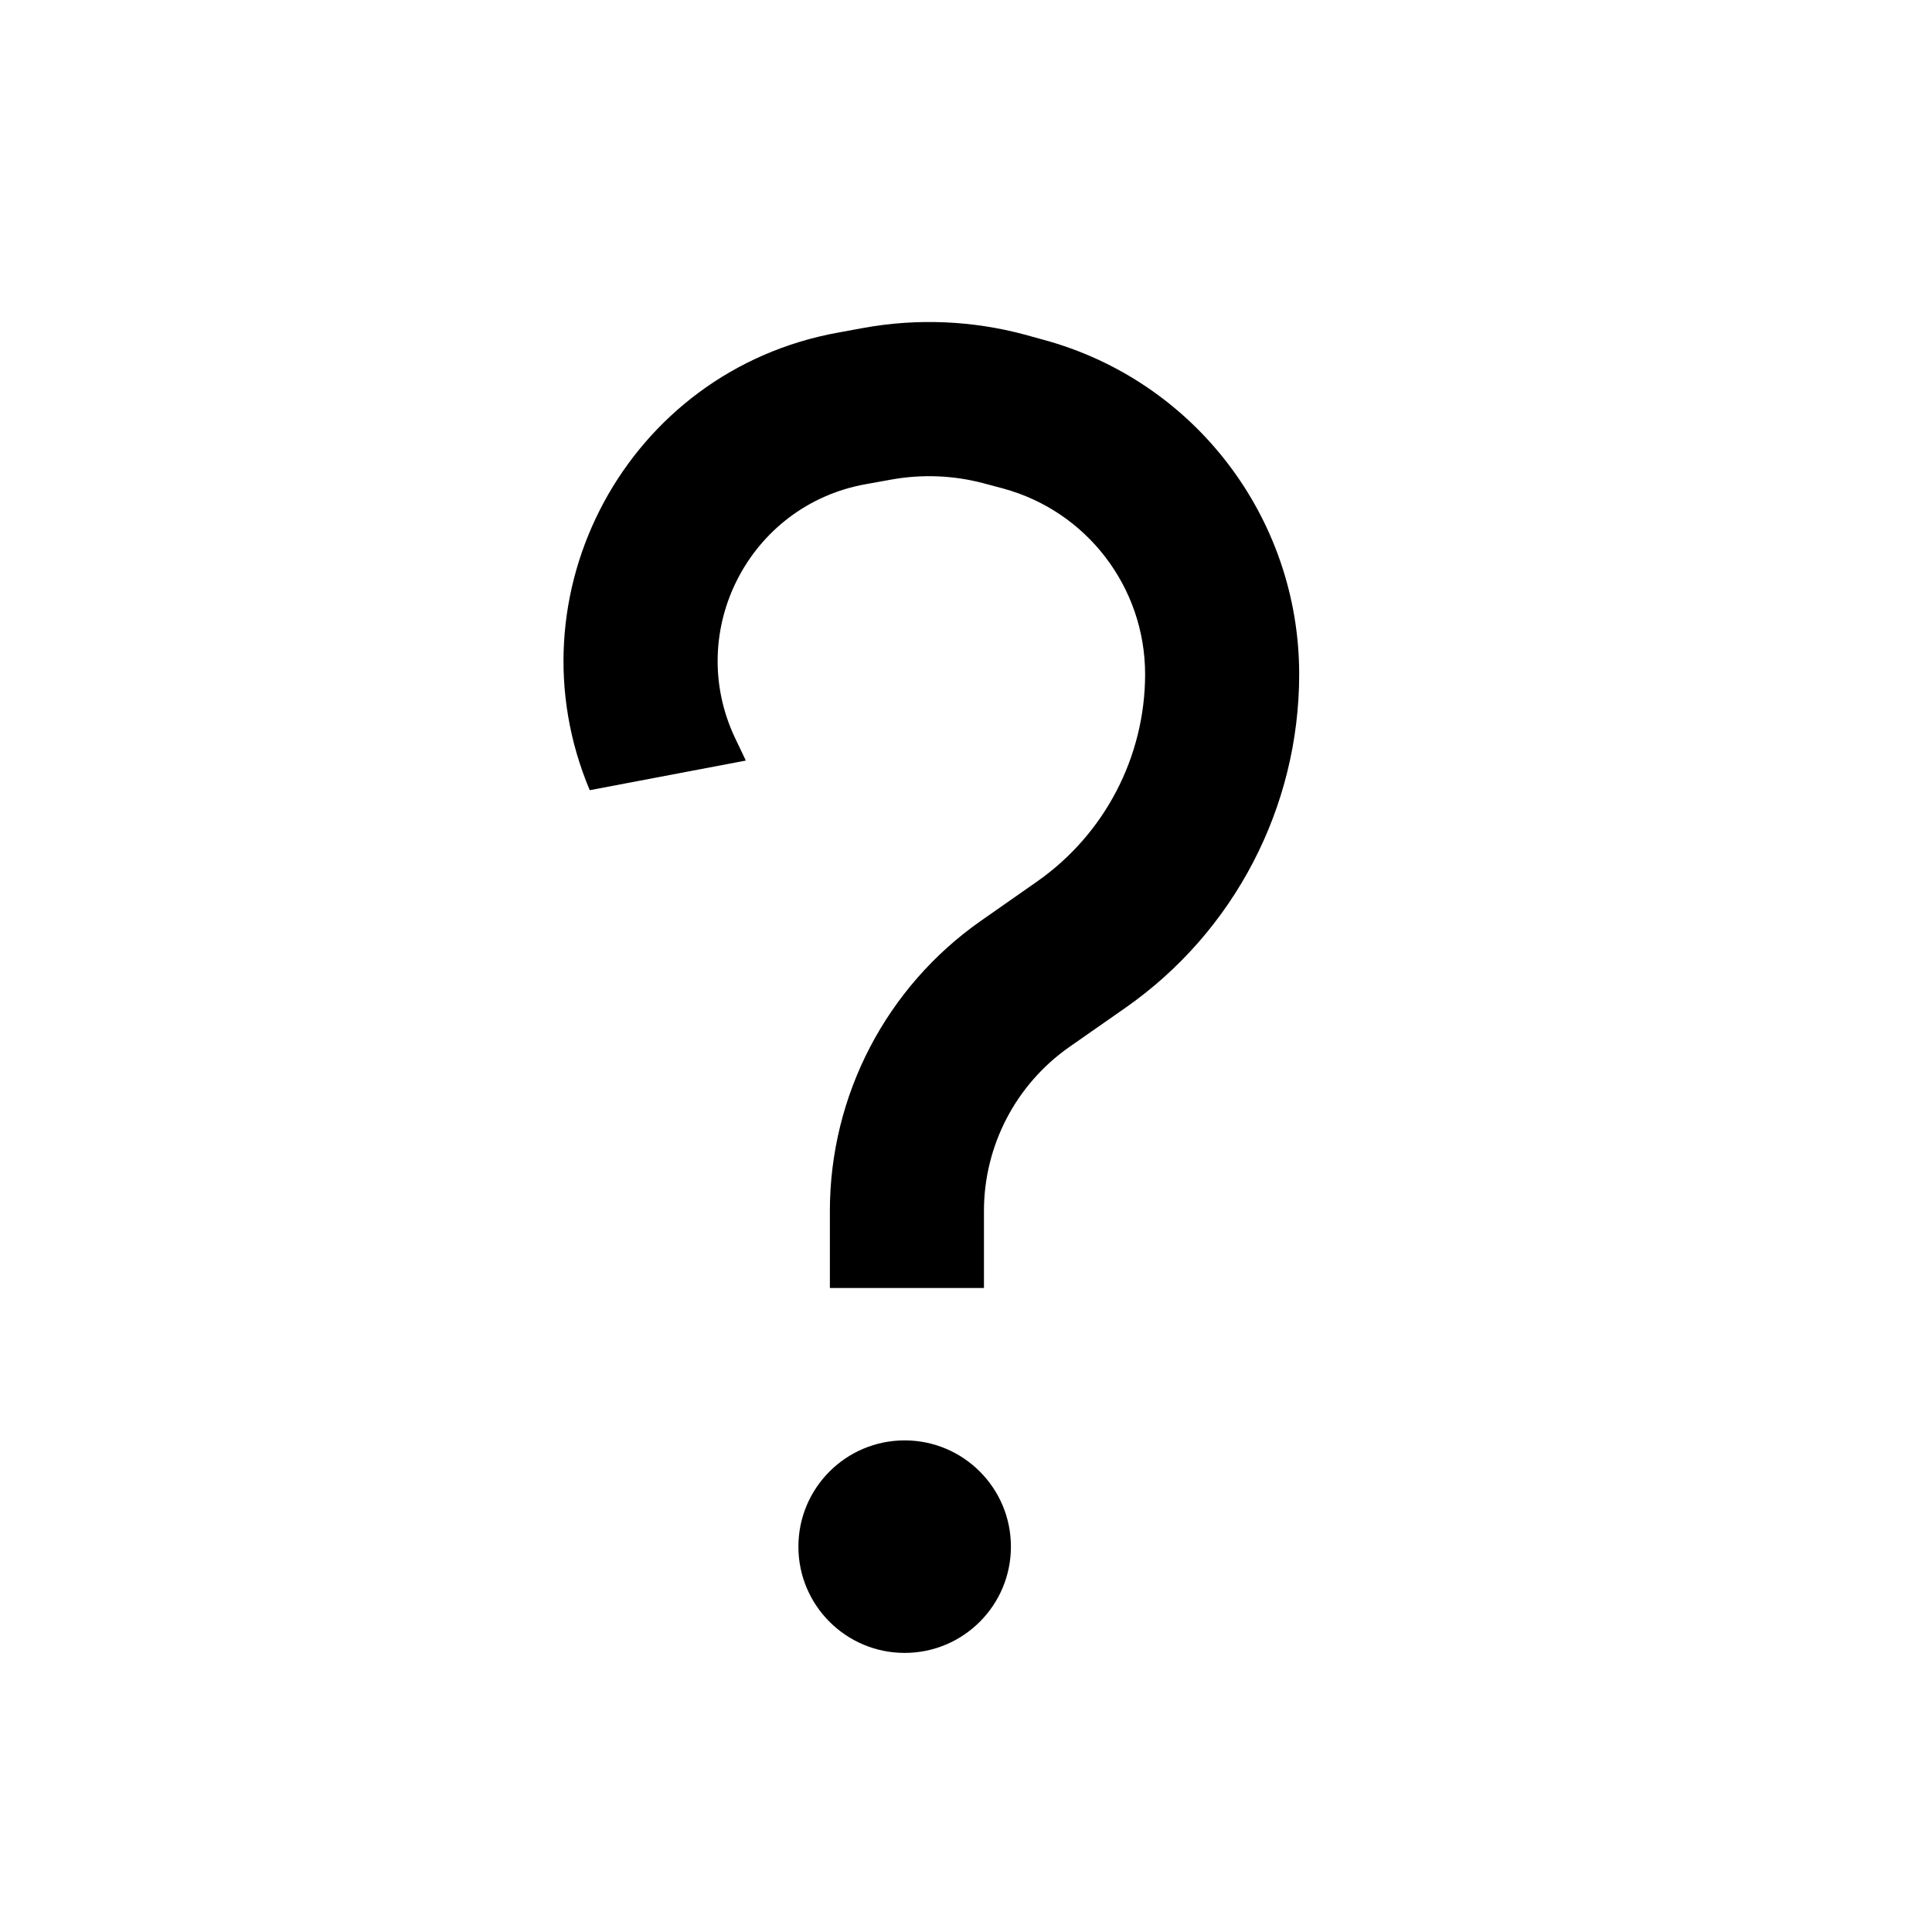
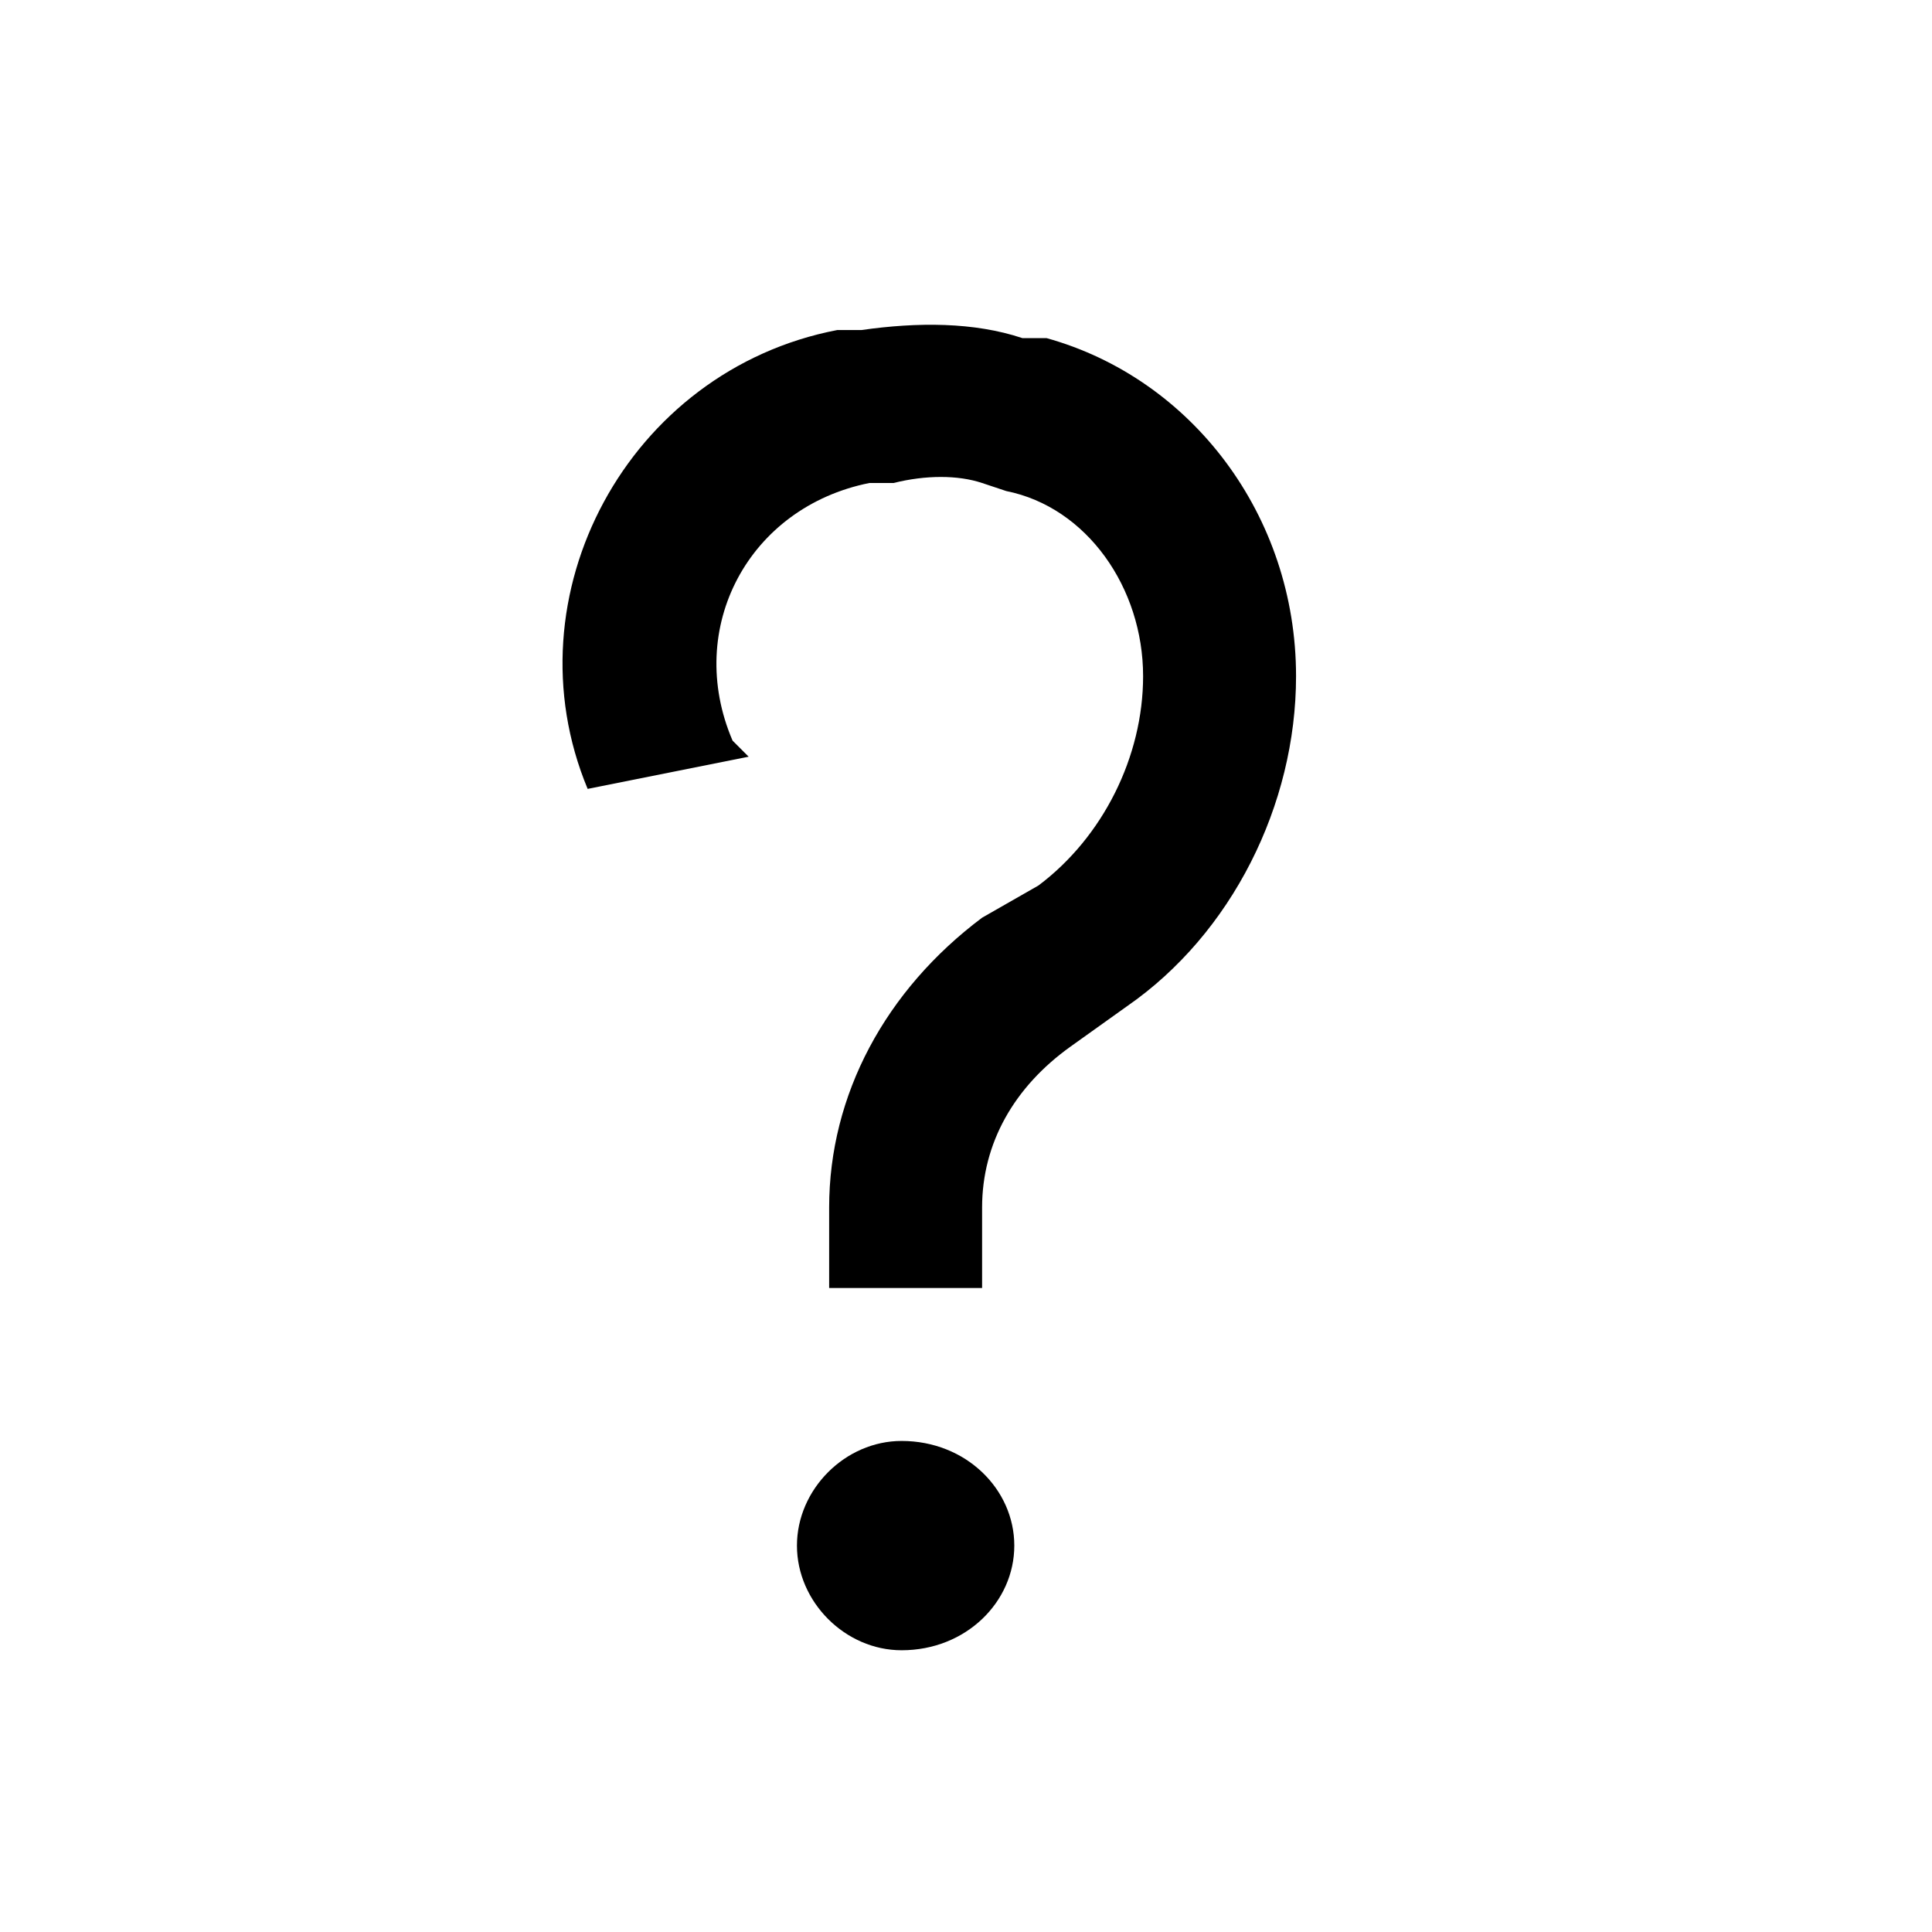
<svg xmlns="http://www.w3.org/2000/svg" viewBox="0 0 24 24">
-   <path d="M11.238 20.533C11.967 20.533 12.558 19.942 12.558 19.213C12.558 18.484 11.967 17.893 11.238 17.893C10.509 17.893 9.918 18.484 9.918 19.213C9.918 19.942 10.509 20.533 11.238 20.533Z" fill="black" />
-   <path d="M10.735 4.072C11.398 3.953 12.081 3.982 12.731 4.157L12.959 4.22C14.836 4.727 16.138 6.431 16.139 8.374C16.139 10.026 15.333 11.575 13.978 12.521L13.285 13.005C12.62 13.47 12.223 14.231 12.223 15.043V16H10.309V15.043C10.309 13.606 11.011 12.259 12.189 11.436L12.881 10.952C13.722 10.364 14.225 9.401 14.225 8.374C14.224 7.295 13.501 6.35 12.46 6.068L12.232 6.007C11.855 5.905 11.46 5.888 11.075 5.957L10.753 6.015C9.306 6.275 8.501 7.84 9.132 9.169L9.265 9.448L7.326 9.816C6.302 7.387 7.788 4.604 10.414 4.131L10.735 4.072Z" fill="black" />
+   <path d="M11.2 20.5C12.0 20.5 12.6 19.9 12.6 19.2C12.6 18.5 12.0 17.9 11.2 17.9C10.5 17.9 9.9 18.5 9.9 19.2C9.9 19.9 10.5 20.5 11.2 20.5Z" fill="black" />
+   <path d="M10.7 4.1C11.4 4.0 12.1 4.0 12.7 4.2L13.0 4.2C14.8 4.7 16.1 6.4 16.1 8.4C16.1 10.0 15.3 11.6 14.0 12.5L13.3 13.0C12.6 13.5 12.2 14.2 12.2 15.0V16H10.3V15.0C10.3 13.6 11.0 12.3 12.2 11.4L12.9 11.0C13.7 10.4 14.2 9.4 14.2 8.4C14.2 7.3 13.5 6.3 12.5 6.1L12.2 6.0C11.9 5.9 11.5 5.9 11.1 6.0L10.8 6.0C9.3 6.3 8.5 7.8 9.1 9.2L9.3 9.4L7.3 9.8C6.3 7.4 7.8 4.6 10.4 4.1L10.7 4.1Z" fill="black" />
</svg>
